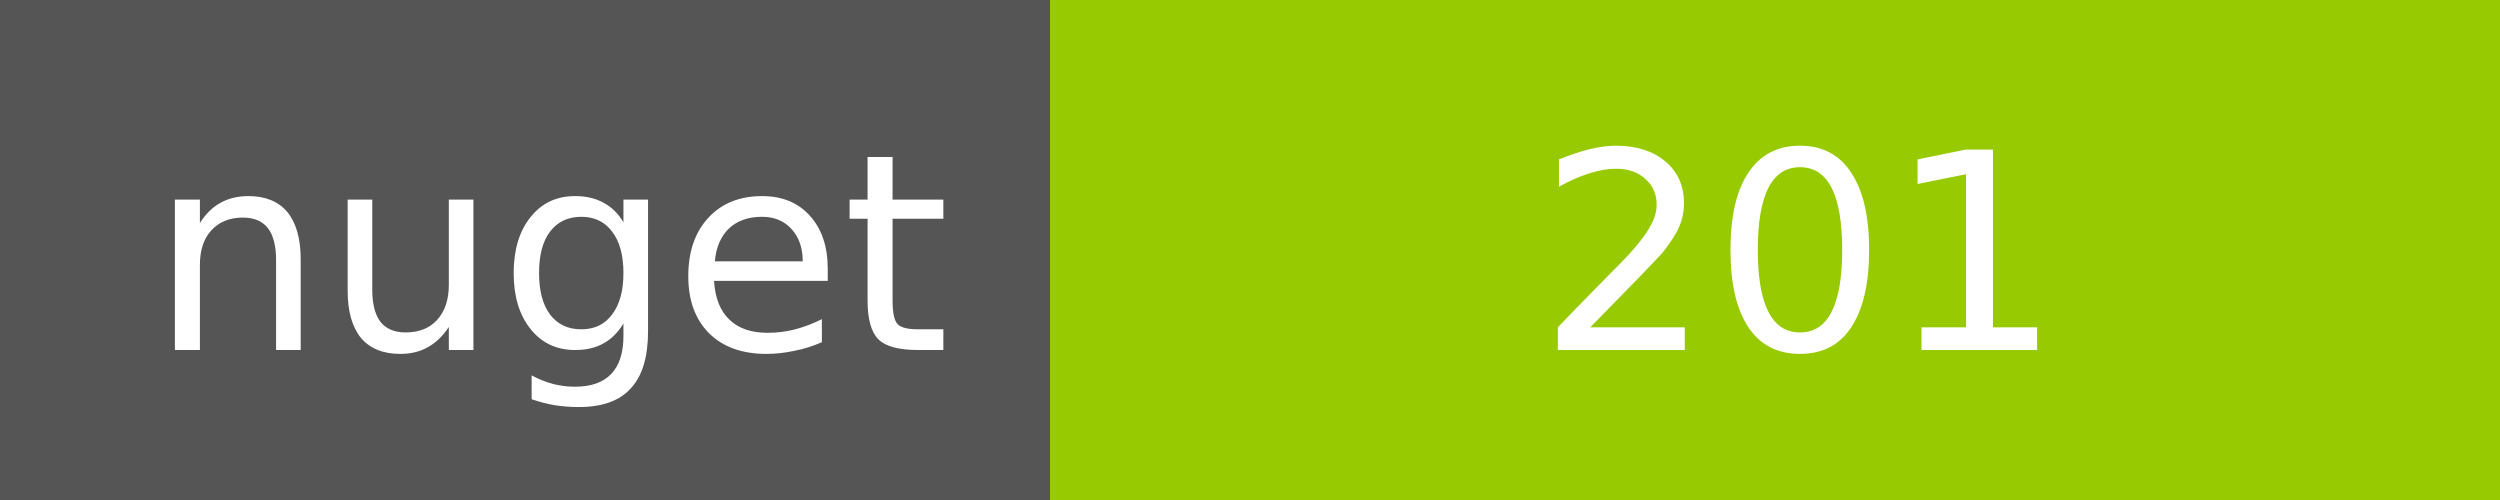
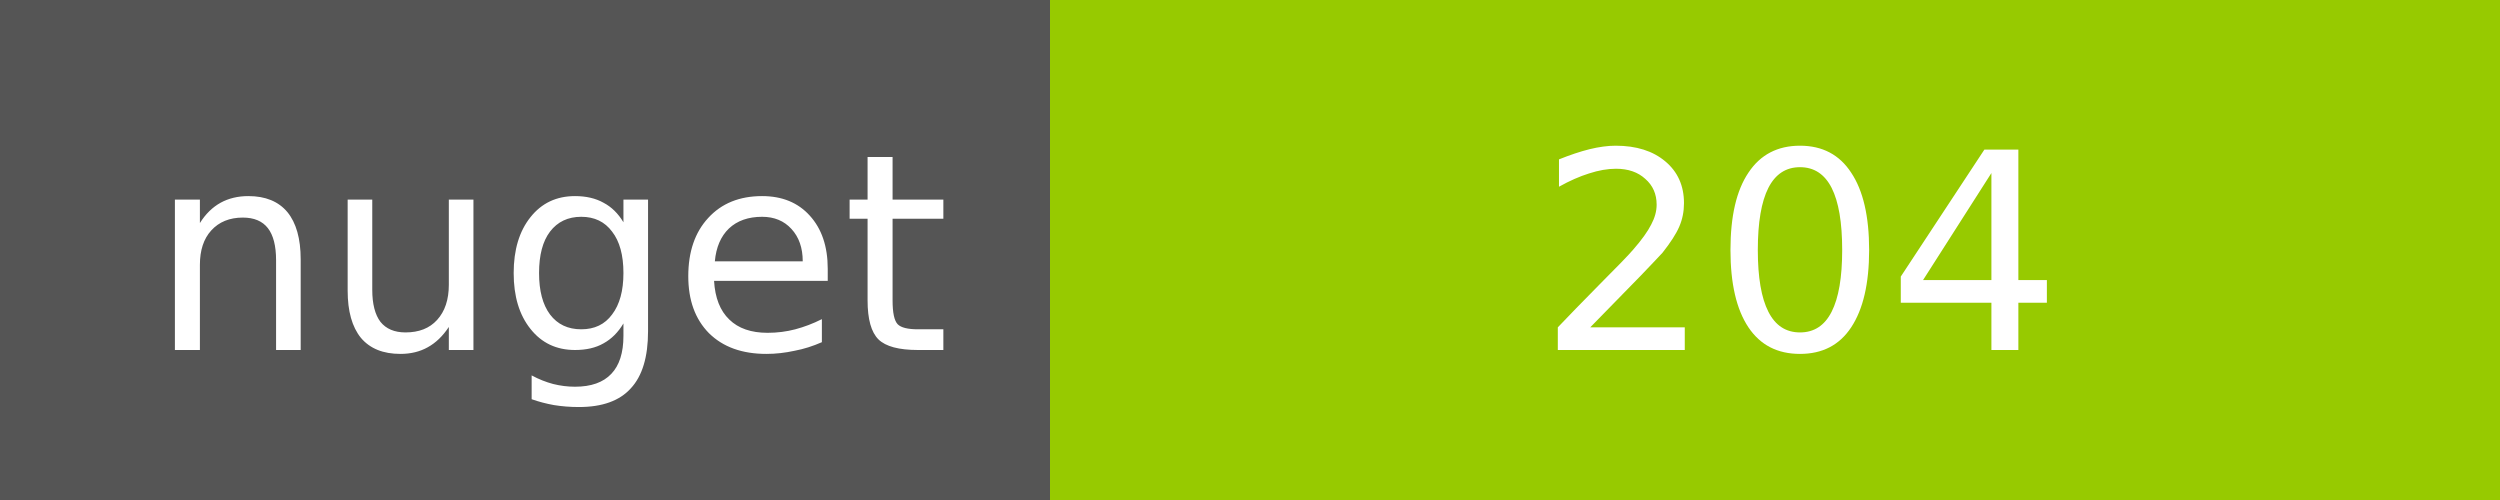
<svg xmlns="http://www.w3.org/2000/svg" width="100" height="20">
  <g shape-rendering="crispEdges">
    <path fill="#555" d="M0 0h42v20H0z" />
    <path fill="#97CA00" d="M42 0h58v20H42z" />
  </g>
  <g fill="#fff" text-anchor="middle" font-family="DejaVu Sans,Verdana,Geneva,sans-serif" font-size="11">
    <text x="22" y="14">nuget</text>
-     <text x="72" y="14">201</text>
+     <text x="72" y="14">204</text>
  </g>
</svg>
